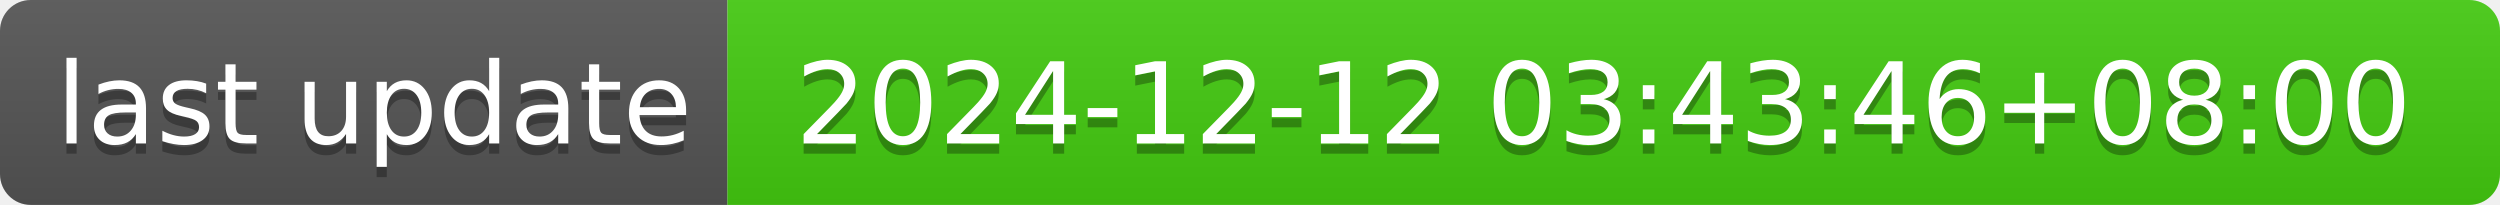
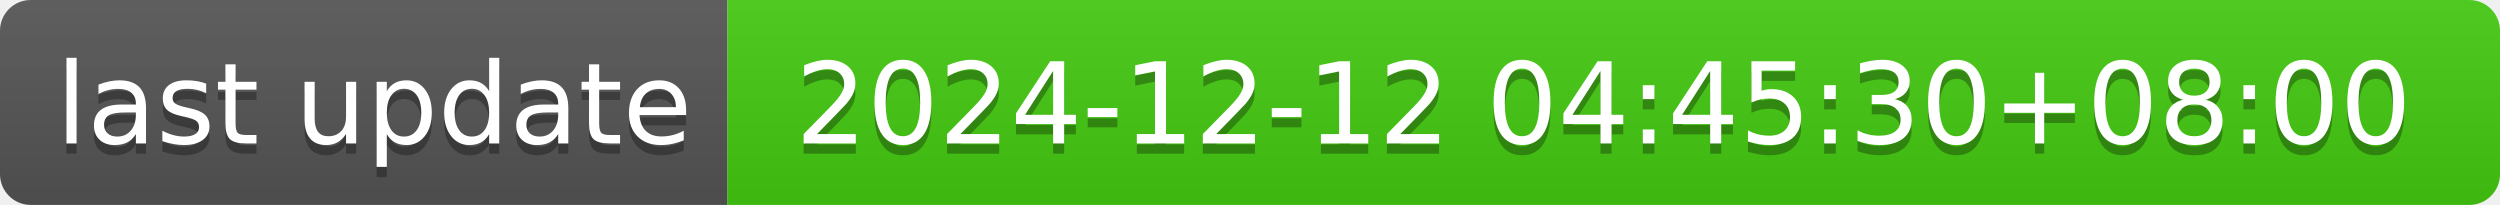
- <svg xmlns="http://www.w3.org/2000/svg" width="244" height="20" role="img" aria-label="last update: 2024-12-12 03:43:46+08:00">
+ <svg xmlns="http://www.w3.org/2000/svg" width="244" height="20" role="img" aria-label="last update: 2024-12-12 04:45:30+08:00">
  <linearGradient id="s" x2="0" y2="100%">
    <stop offset="0" stop-color="#bbb" stop-opacity=".1" />
    <stop offset="1" stop-opacity=".1" />
  </linearGradient>
  <clipPath id="r">
    <rect width="244" height="20" rx="3" fill="#fff" />
  </clipPath>
  <g clip-path="url(#r)">
    <rect width="71" height="20" fill="#555" />
    <rect x="71" width="173" height="20" fill="#4c1" />
    <rect width="244" height="20" fill="url(#s)" />
  </g>
  <g fill="#fff" text-anchor="middle" font-family="Verdana,Geneva,DejaVu Sans,sans-serif" text-rendering="geometricPrecision" font-size="110">
    <text aria-hidden="true" x="365" y="150" fill="#010101" fill-opacity=".3" transform="scale(.1)" textLength="610">last update</text>
    <text x="365" y="140" transform="scale(.1)" fill="#fff" textLength="610">last update</text>
-     <text aria-hidden="true" x="1565" y="150" fill="#010101" fill-opacity=".3" transform="scale(.1)" textLength="1630">2024-12-12 03:43:46+08:00</text>
-     <text x="1565" y="140" transform="scale(.1)" fill="#fff" textLength="1630">2024-12-12 03:43:46+08:00</text>
+     <text aria-hidden="true" x="1565" y="150" fill="#010101" fill-opacity=".3" transform="scale(.1)" textLength="1630">2024-12-12 04:45:30+08:00</text>
+     <text x="1565" y="140" transform="scale(.1)" fill="#fff" textLength="1630">2024-12-12 04:45:30+08:00</text>
  </g>
</svg>
